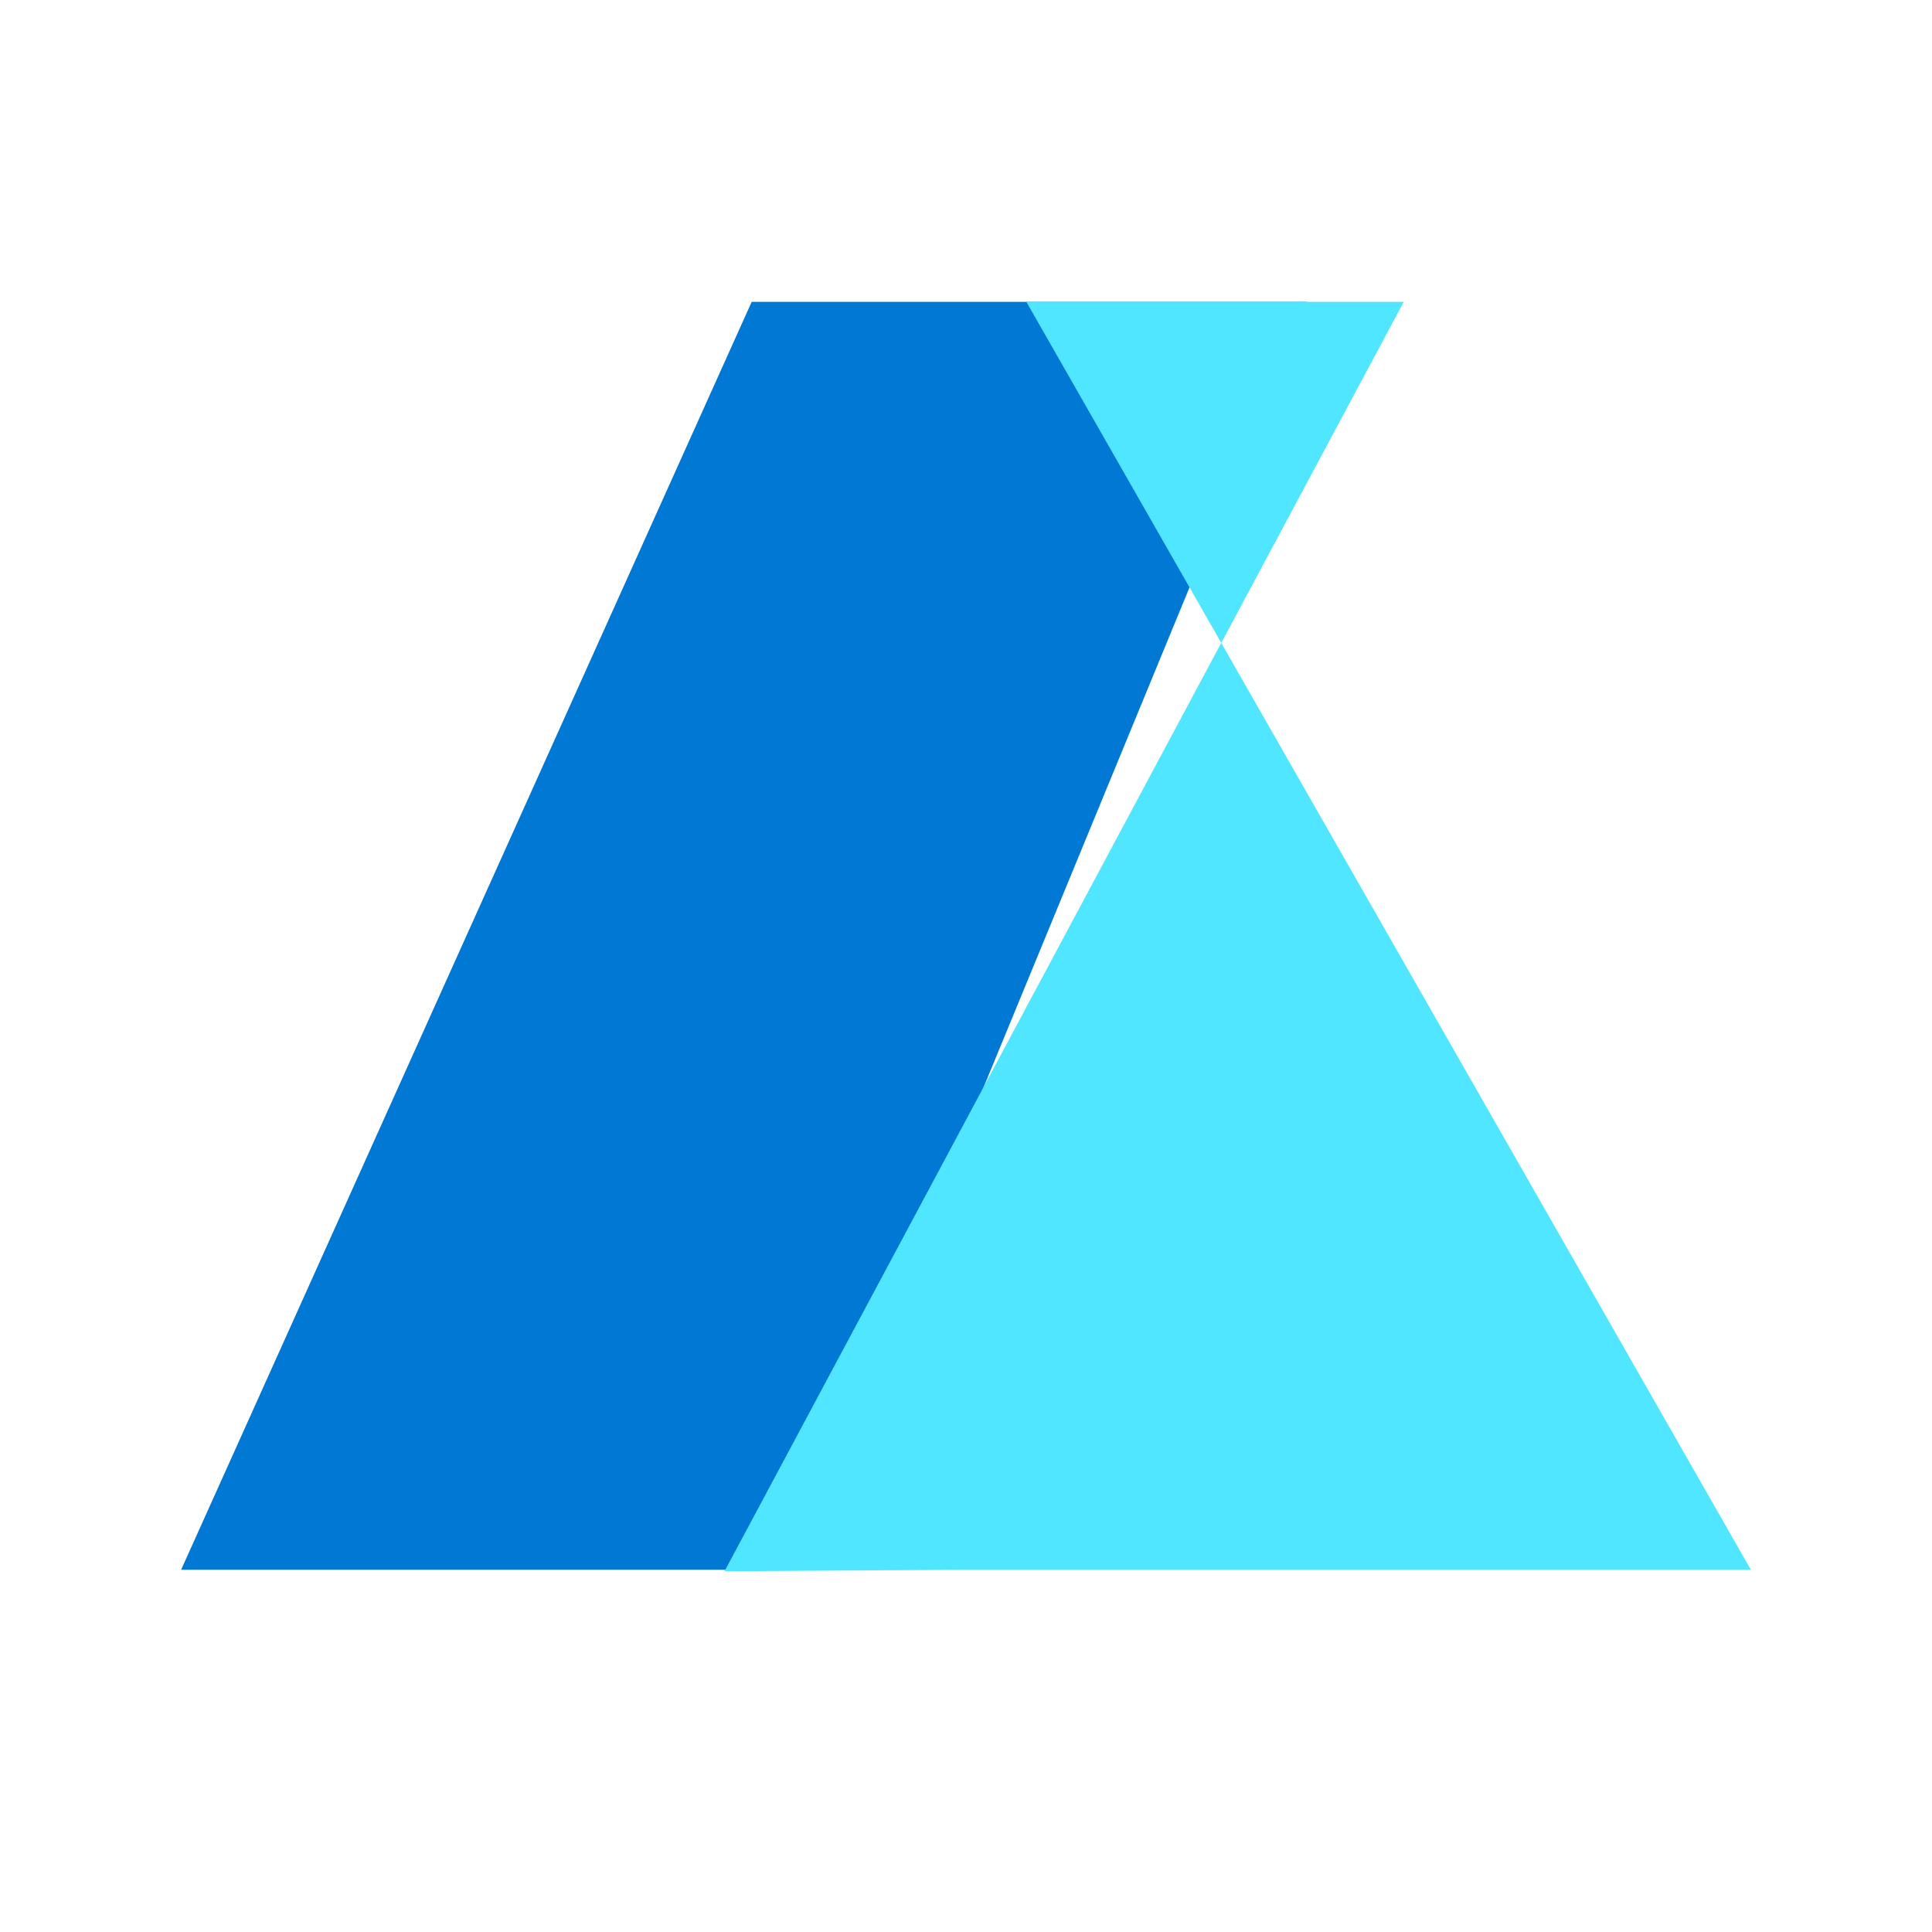
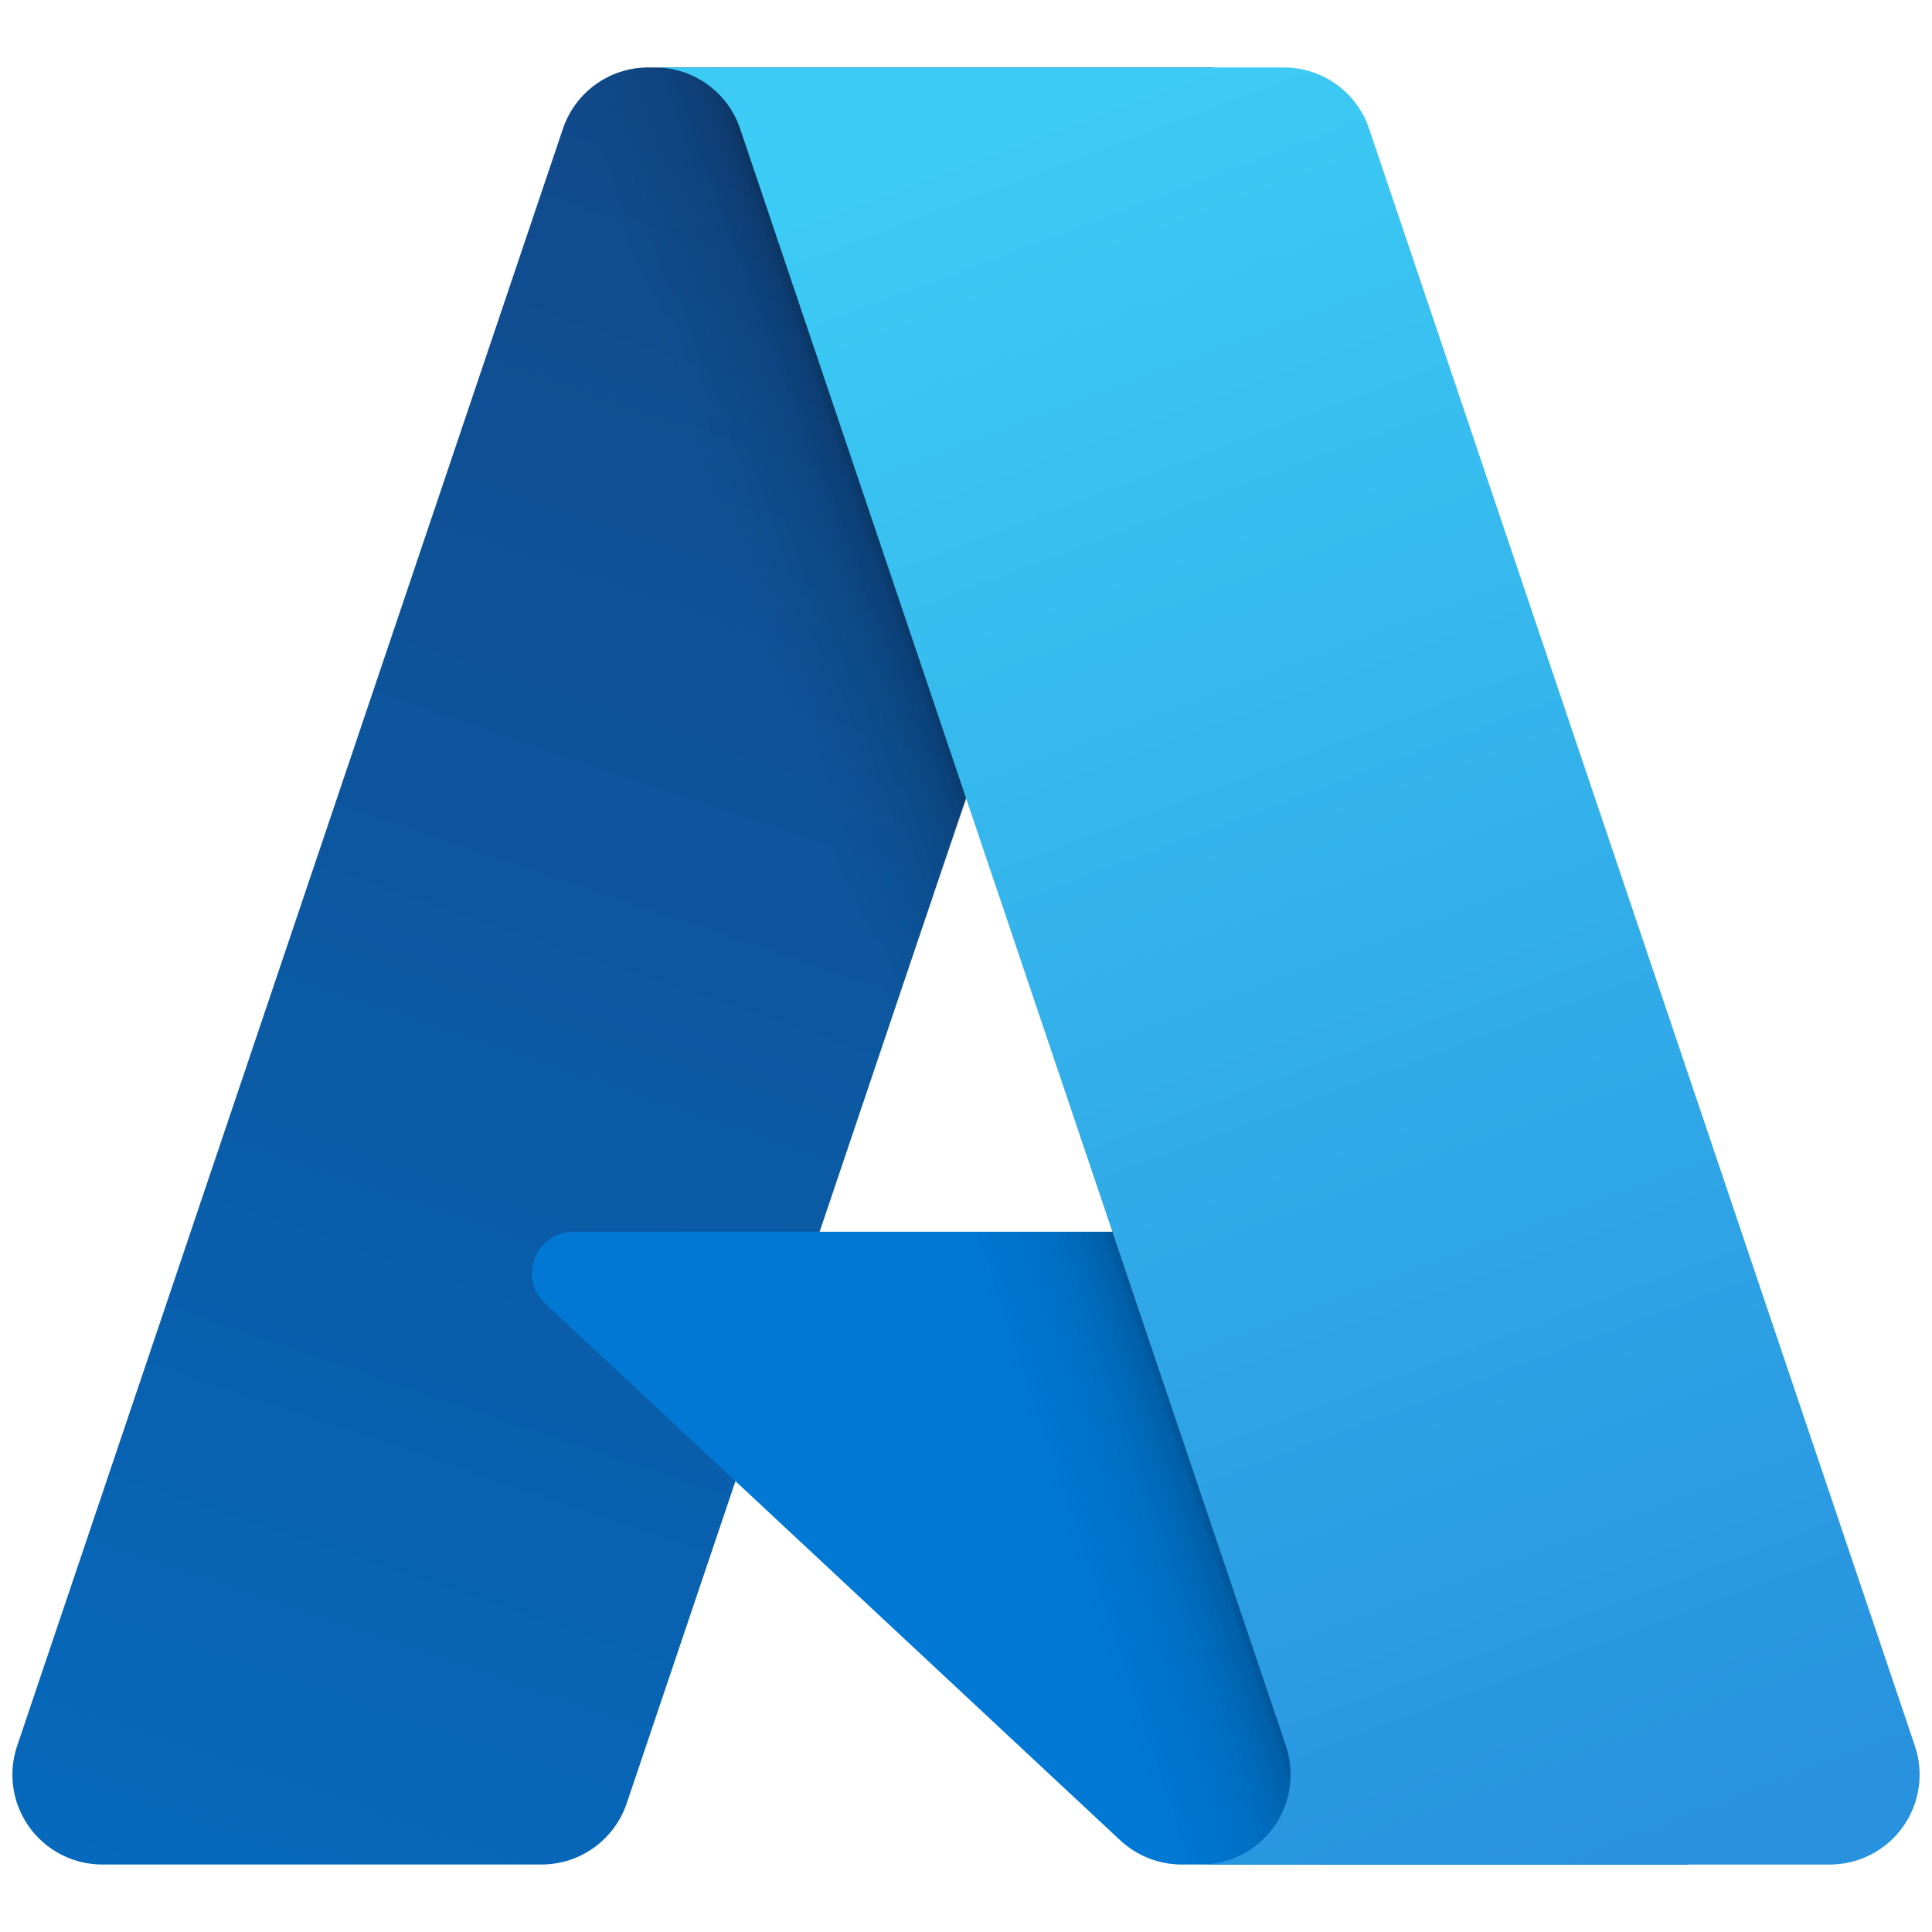
- <svg xmlns="http://www.w3.org/2000/svg" viewBox="0 0 64 64">
-   <path fill="#0078D4" d="M6 52 24.9 10h18.4L26 52z" />
-   <path fill="#50E6FF" d="M34 10 58 52H32l-8 .05L46.5 10z" />
+ <svg xmlns="http://www.w3.org/2000/svg" viewBox="0 0 128 128">
+   <defs>
+     <linearGradient id="azure-original-a" x1="60.919" y1="9.602" x2="18.667" y2="134.423" gradientUnits="userSpaceOnUse">
+       <stop stop-color="#114A8B" />
+       <stop offset="1" stop-color="#0669BC" />
+     </linearGradient>
+     <linearGradient id="azure-original-b" x1="74.117" y1="67.772" x2="64.344" y2="71.076" gradientUnits="userSpaceOnUse">
+       <stop stop-opacity=".3" />
+       <stop offset=".071" stop-opacity=".2" />
+       <stop offset=".321" stop-opacity=".1" />
+       <stop offset=".623" stop-opacity=".05" />
+       <stop offset="1" stop-opacity="0" />
+     </linearGradient>
+     <linearGradient id="azure-original-c" x1="68.742" y1="5.961" x2="115.122" y2="129.525" gradientUnits="userSpaceOnUse">
+       <stop stop-color="#3CCBF4" />
+       <stop offset="1" stop-color="#2892DF" />
+     </linearGradient>
+   </defs>
+   <path d="M46.09.002h40.685L44.541 125.137a6.485 6.485 0 01-6.146 4.413H6.733a6.482 6.482 0 01-5.262-2.699 6.474 6.474 0 01-.876-5.848L39.944 4.414A6.488 6.488 0 0146.09 0z" fill="url(#azure-original-a)" transform="translate(.587 4.468) scale(.91904)" />
+   <path d="M97.28 81.607H37.987a2.743 2.743 0 00-1.874 4.751l38.1 35.562a5.991 5.991 0 004.087 1.61h33.574z" fill="#0078d4" />
+   <path d="M46.09.002A6.434 6.434 0 0039.93 4.5L.644 120.897a6.469 6.469 0 006.106 8.653h32.48a6.942 6.942 0 005.328-4.531l7.834-23.089 27.985 26.101a6.618 6.618 0 004.165 1.519h36.396l-15.963-45.616-46.533.011L86.922.002z" fill="url(#azure-original-b)" transform="translate(.587 4.468) scale(.91904)" />
+   <path d="M98.055 4.408A6.476 6.476 0 0091.917.002H46.575a6.478 6.478 0 016.137 4.406l39.35 116.594a6.476 6.476 0 01-6.137 8.55h45.344a6.48 6.48 0 006.136-8.55z" fill="url(#azure-original-c)" transform="translate(.587 4.468) scale(.91904)" />
</svg>
